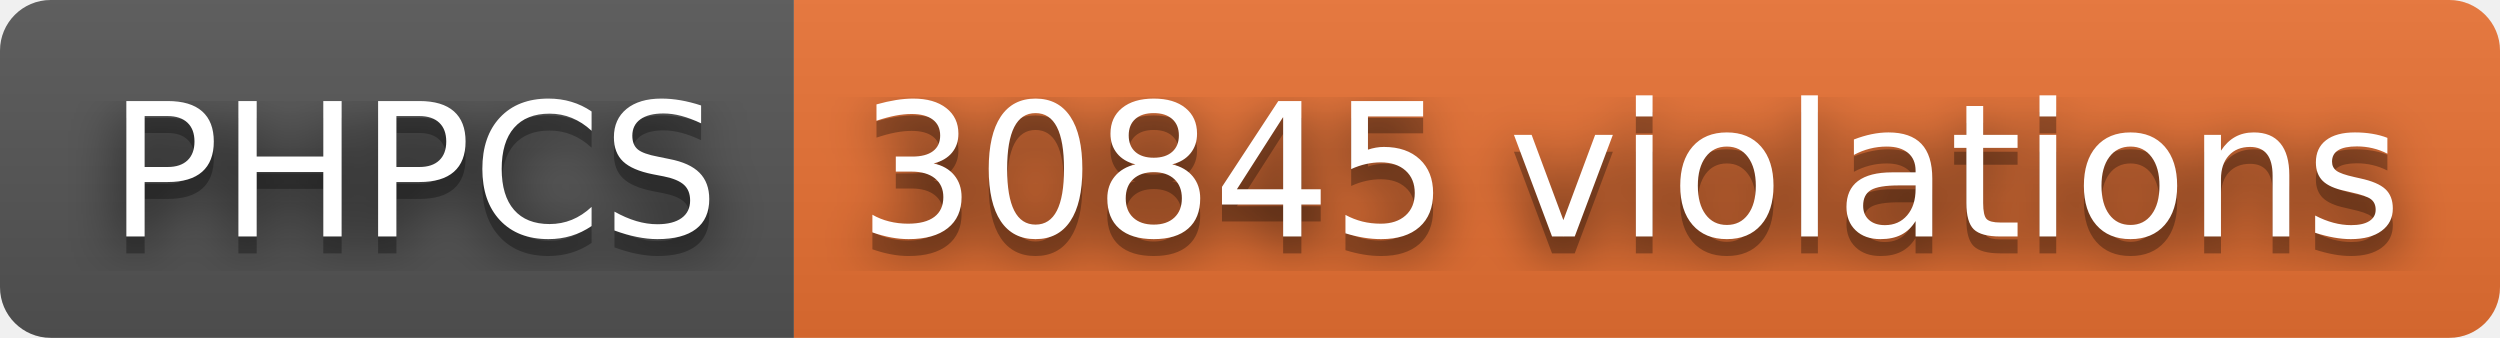
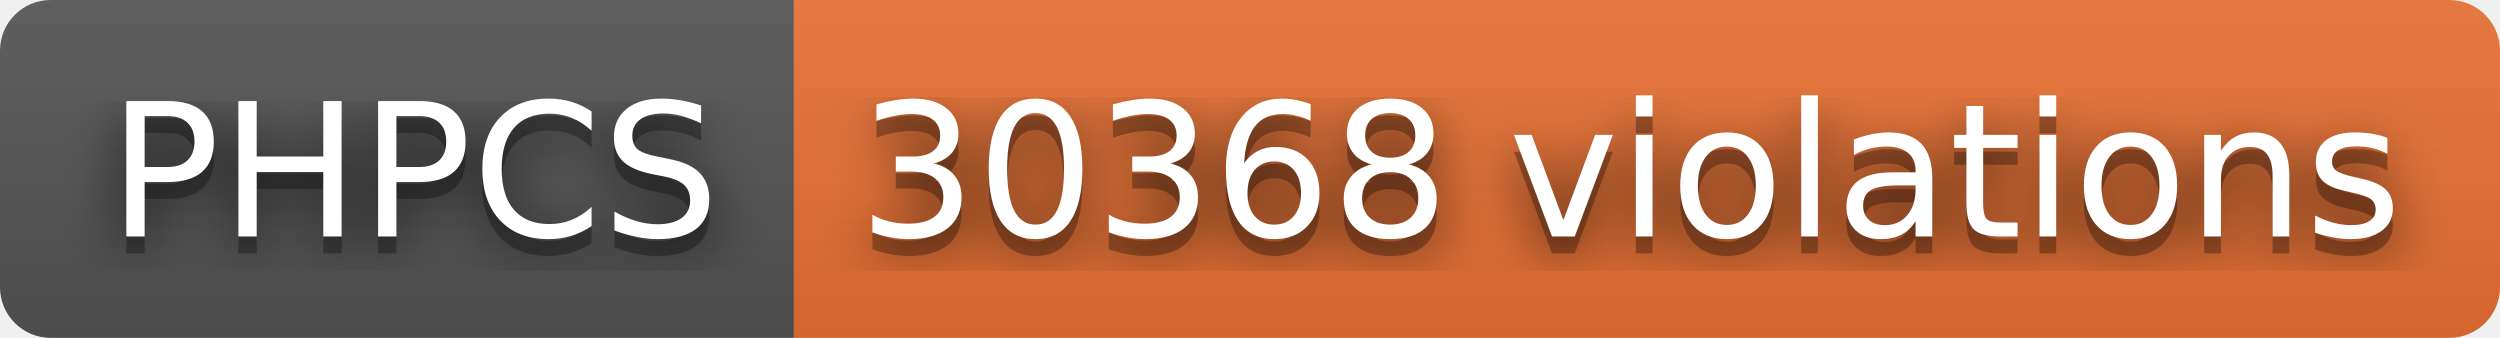
- <svg xmlns="http://www.w3.org/2000/svg" width="148" height="20" role="img" aria-label="PHPCS: 30845 violations">
+ <svg xmlns="http://www.w3.org/2000/svg" width="148" height="20" role="img" aria-label="PHPCS: 30368 violations">
  <filter id="blur">
    <feGaussianBlur stdDeviation="16" />
  </filter>
  <linearGradient id="s" x2="0" y2="100%">
    <stop offset="0" stop-color="#bbb" stop-opacity=".1" />
    <stop offset="1" stop-opacity=".1" />
  </linearGradient>
  <clipPath id="r">
    <rect width="148" height="20" rx="3" />
  </clipPath>
  <g clip-path="url(#r)">
    <rect width="47" height="20" fill="#555" />
    <rect x="47" width="101" height="20" fill="#ea7233" />
    <rect width="148" height="20" fill="url(#s)" />
  </g>
  <g fill="#fff" text-anchor="middle" font-family="Verdana,Geneva,DejaVu Sans,sans-serif" text-rendering="geometricPrecision" font-size="110">
    <g transform="scale(.1)">
      <g aria-hidden="true" fill="#010101">
        <text x="245" y="150" fill-opacity=".8" filter="url(#blur)" textLength="370">PHPCS</text>
        <text x="245" y="150" fill-opacity=".3" textLength="370">PHPCS</text>
      </g>
      <text x="245" y="140" textLength="370">PHPCS</text>
    </g>
    <g transform="scale(.1)">
      <g aria-hidden="true" fill="#010101">
-         <text x="965" y="150" fill-opacity=".8" filter="url(#blur)" textLength="910">30845 violations</text>
-         <text x="965" y="150" fill-opacity=".3" textLength="910">30845 violations</text>
+         <text x="965" y="150" fill-opacity=".8" filter="url(#blur)" textLength="910">30368 violations</text>
+         <text x="965" y="150" fill-opacity=".3" textLength="910">30368 violations</text>
      </g>
-       <text x="965" y="140" textLength="910">30845 violations</text>
+       <text x="965" y="140" textLength="910">30368 violations</text>
    </g>
  </g>
</svg>
